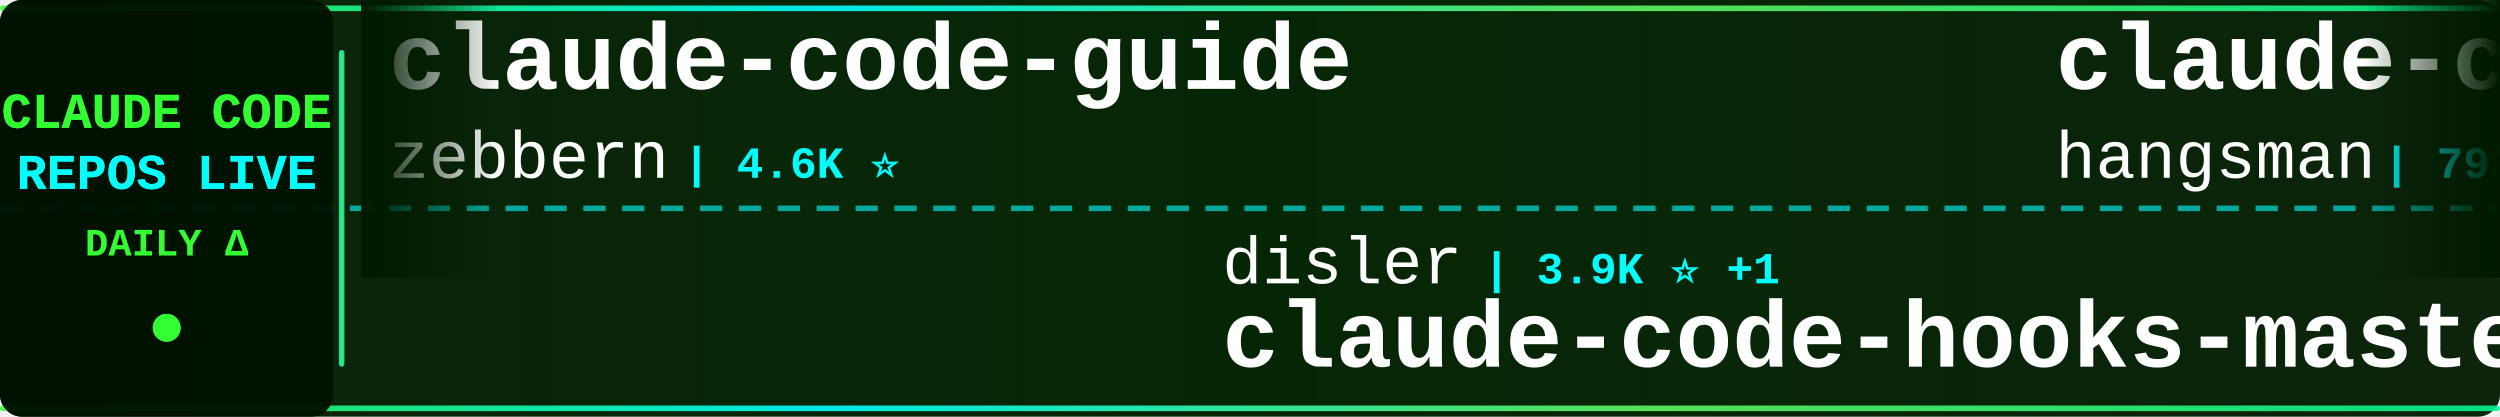
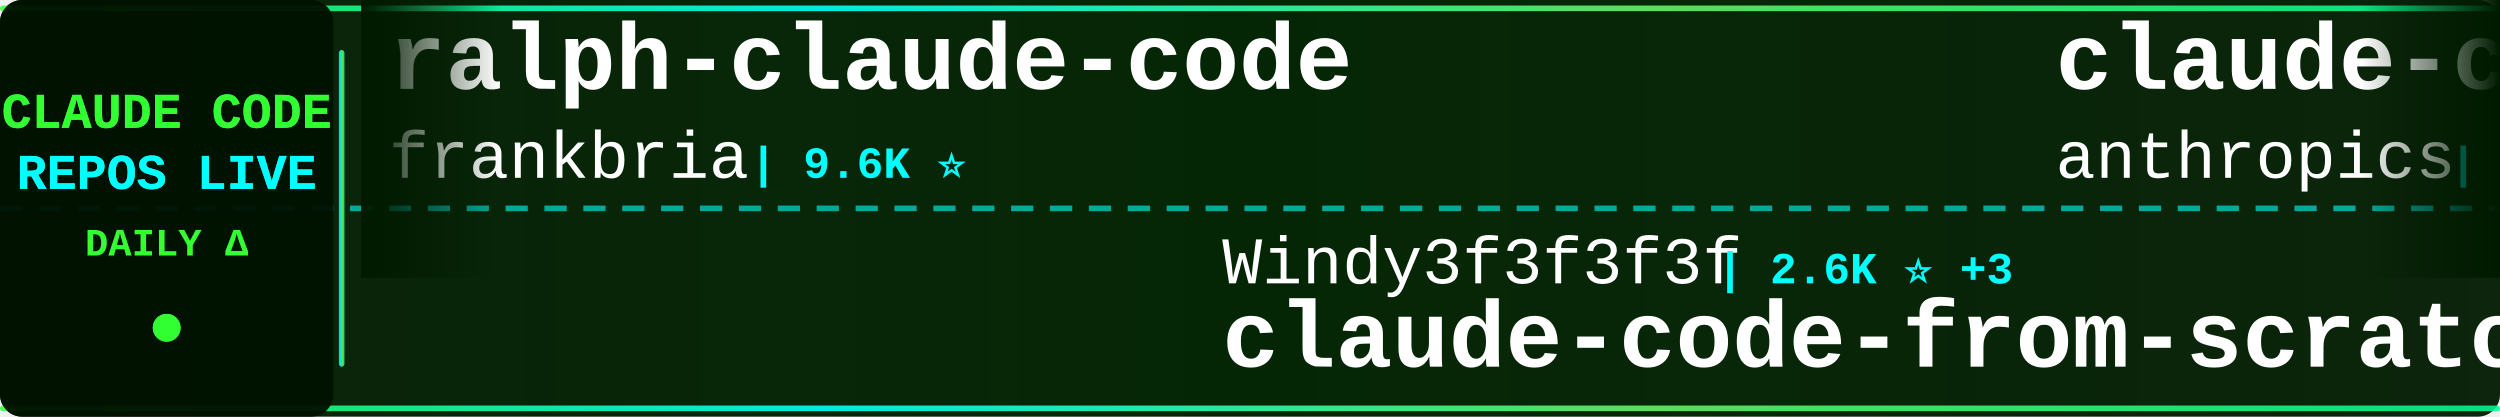
<svg xmlns="http://www.w3.org/2000/svg" width="900" height="150">
  <defs>
    <linearGradient id="tickerBg" x1="0%" y1="0%" x2="100%" y2="0%">
      <stop offset="0%" style="stop-color:#001a00;stop-opacity:0.95" />
      <stop offset="50%" style="stop-color:#002200;stop-opacity:0.98" />
      <stop offset="100%" style="stop-color:#001a00;stop-opacity:0.95" />
    </linearGradient>
    <linearGradient id="borderGrad" x1="0%" y1="0%" x2="100%" y2="0%">
      <stop offset="0%" style="stop-color:#33ff33;stop-opacity:0.85">
        <animate attributeName="stop-opacity" values="0.85;1;0.85" dur="2s" repeatCount="indefinite" />
      </stop>
      <stop offset="33%" style="stop-color:#00ffff;stop-opacity:0.9">
        <animate attributeName="stop-opacity" values="0.9;1;0.9" dur="2.2s" repeatCount="indefinite" />
      </stop>
      <stop offset="66%" style="stop-color:#66ff66;stop-opacity:0.85">
        <animate attributeName="stop-opacity" values="0.85;1;0.85" dur="1.8s" repeatCount="indefinite" />
      </stop>
      <stop offset="100%" style="stop-color:#00ff99;stop-opacity:0.85">
        <animate attributeName="stop-opacity" values="0.85;1;0.85" dur="2s" repeatCount="indefinite" />
      </stop>
    </linearGradient>
    <filter id="textGlow">
      <feGaussianBlur stdDeviation="0.1" result="coloredBlur" />
      <feMerge>
        <feMergeNode in="coloredBlur" />
        <feMergeNode in="SourceGraphic" />
      </feMerge>
    </filter>
    <filter id="metricGlow">
      <feGaussianBlur stdDeviation="0.2" result="coloredBlur" />
      <feMerge>
        <feMergeNode in="coloredBlur" />
        <feMergeNode in="SourceGraphic" />
      </feMerge>
    </filter>
    <linearGradient id="leftFade" x1="0%" y1="0%" x2="100%" y2="0%">
      <stop offset="0%" style="stop-color:#001a00;stop-opacity:1" />
      <stop offset="100%" style="stop-color:#001a00;stop-opacity:0" />
    </linearGradient>
    <linearGradient id="rightFade" x1="0%" y1="0%" x2="100%" y2="0%">
      <stop offset="0%" style="stop-color:#001a00;stop-opacity:0" />
      <stop offset="100%" style="stop-color:#001a00;stop-opacity:1" />
    </linearGradient>
  </defs>
  <rect width="900" height="150" fill="url(#tickerBg)" rx="8" />
  <rect x="0" y="2" width="900" height="2" fill="url(#borderGrad)" rx="1" />
  <rect x="0" y="146" width="900" height="2" fill="url(#borderGrad)" rx="1" />
  <line x1="0" y1="75" x2="900" y2="75" stroke="#00ffff" stroke-width="2" stroke-dasharray="8 6" opacity="0.6" />
  <rect x="0" y="0" width="120" height="150" fill="#001100" opacity="0.95" rx="8" />
  <text x="60" y="46" font-family="'Courier New', monospace" font-size="18" font-weight="bold" fill="#33ff33" text-anchor="middle" filter="url(#textGlow)">
    CLAUDE CODE
  </text>
  <text x="60" y="68" font-family="'Courier New', monospace" font-size="18" font-weight="bold" fill="#00ffff" text-anchor="middle" filter="url(#textGlow)">
    REPOS LIVE
  </text>
  <text x="60" y="92" font-family="'Courier New', monospace" font-size="14" font-weight="bold" fill="#33ff33" text-anchor="middle">
    DAILY Δ
  </text>
  <circle cx="60" cy="118" r="5" fill="#33ff33" filter="url(#metricGlow)">
    <animate attributeName="r" values="4;6;4" dur="1.5s" repeatCount="indefinite" />
    <animate attributeName="opacity" values="0.6;1;0.6" dur="1.5s" repeatCount="indefinite" />
  </circle>
  <rect x="122" y="18" width="2" height="114" fill="url(#borderGrad)" rx="1" />
  <clipPath id="tickerClip">
    <rect x="130" y="0" width="770" height="150" />
  </clipPath>
  <g clip-path="url(#tickerClip)">
    <g id="tickerItems">
      <animateTransform attributeName="transform" attributeType="XML" type="translate" from="0 0" to="-3000 0" dur="54s" repeatCount="indefinite" />
      <g transform="translate(0, 0)">
-         <text x="140" y="32" font-family="'Courier New', monospace" font-size="34" font-weight="bold" fill="#ffffff">claude-code-guide</text>
-         <text x="140" y="64" font-family="'Courier New', monospace" font-size="24" font-weight="normal" fill="#ffffff" opacity="1.0">zebbern</text>
-         <text x="246" y="64" font-family="'Courier New', monospace" font-size="16" font-weight="bold" fill="#00ffff"> | 4.6K ⭐</text>
+         <text x="140" y="32" font-family="'Courier New', monospace" font-size="34" font-weight="bold" fill="#ffffff">ralph-claude-code</text>
+         <text x="140" y="64" font-family="'Courier New', monospace" font-size="24" font-weight="normal" fill="#ffffff" opacity="1.0">frankbria</text>
+         <text x="270" y="64" font-family="'Courier New', monospace" font-size="16" font-weight="bold" fill="#00ffff"> | 9.6K ⭐</text>
      </g>
      <g transform="translate(300, 0)">
-         <text x="140" y="102" font-family="'Courier New', monospace" font-size="24" font-weight="normal" fill="#ffffff" opacity="1.0">disler</text>
-         <text x="234" y="102" font-family="'Courier New', monospace" font-size="16" font-weight="bold" fill="#00ffff"> | 3.9K ⭐ +1</text>
-         <text x="140" y="132" font-family="'Courier New', monospace" font-size="34" font-weight="bold" fill="#ffffff">claude-code-hooks-master...</text>
+         <text x="140" y="102" font-family="'Courier New', monospace" font-size="24" font-weight="normal" fill="#ffffff" opacity="1.0">Windy3f3f3f3f</text>
+         <text x="318" y="102" font-family="'Courier New', monospace" font-size="16" font-weight="bold" fill="#00ffff"> | 2.6K ⭐ +3</text>
+         <text x="140" y="132" font-family="'Courier New', monospace" font-size="34" font-weight="bold" fill="#ffffff">claude-code-from-scratch</text>
      </g>
      <g transform="translate(600, 0)">
-         <text x="140" y="32" font-family="'Courier New', monospace" font-size="34" font-weight="bold" fill="#ffffff">claude-code-source</text>
-         <text x="140" y="64" font-family="'Courier New', monospace" font-size="24" font-weight="normal" fill="#ffffff" opacity="1.0">hangsman</text>
-         <text x="258" y="64" font-family="'Courier New', monospace" font-size="16" font-weight="bold" fill="#00ffff"> | 793 ⭐</text>
+         <text x="140" y="32" font-family="'Courier New', monospace" font-size="34" font-weight="bold" fill="#ffffff">claude-code-base-action</text>
+         <text x="140" y="64" font-family="'Courier New', monospace" font-size="24" font-weight="normal" fill="#ffffff" opacity="1.0">anthropics</text>
+         <text x="282" y="64" font-family="'Courier New', monospace" font-size="16" font-weight="bold" fill="#00ffff"> | 944 ⭐</text>
      </g>
      <g transform="translate(900, 0)">
-         <text x="140" y="102" font-family="'Courier New', monospace" font-size="24" font-weight="normal" fill="#ffffff" opacity="1.0">fuergaosi233</text>
-         <text x="306" y="102" font-family="'Courier New', monospace" font-size="16" font-weight="bold" fill="#00ffff"> | 2.8K ⭐ +1</text>
-         <text x="140" y="132" font-family="'Courier New', monospace" font-size="34" font-weight="bold" fill="#ffffff">claude-code-proxy</text>
+         <text x="140" y="102" font-family="'Courier New', monospace" font-size="24" font-weight="normal" fill="#ffffff" opacity="1.0">Chachamaru127</text>
+         <text x="318" y="102" font-family="'Courier New', monospace" font-size="16" font-weight="bold" fill="#00ffff"> | 3.1K ⭐ +1</text>
+         <text x="140" y="132" font-family="'Courier New', monospace" font-size="34" font-weight="bold" fill="#ffffff">claude-code-harness</text>
      </g>
      <g transform="translate(1200, 0)">
-         <text x="140" y="32" font-family="'Courier New', monospace" font-size="34" font-weight="bold" fill="#ffffff">claude-code-source</text>
-         <text x="140" y="64" font-family="'Courier New', monospace" font-size="24" font-weight="normal" fill="#ffffff" opacity="1.0">JrCx7scC</text>
-         <text x="258" y="64" font-family="'Courier New', monospace" font-size="16" font-weight="bold" fill="#00ffff"> | 373 ⭐</text>
+         <text x="140" y="32" font-family="'Courier New', monospace" font-size="34" font-weight="bold" fill="#ffffff">skills</text>
+         <text x="140" y="64" font-family="'Courier New', monospace" font-size="24" font-weight="normal" fill="#ffffff" opacity="1.0">anthropics</text>
+         <text x="282" y="64" font-family="'Courier New', monospace" font-size="16" font-weight="bold" fill="#00ffff"> | 168.6K ⭐ +45</text>
      </g>
      <g transform="translate(1500, 0)">
-         <text x="140" y="102" font-family="'Courier New', monospace" font-size="24" font-weight="normal" fill="#ffffff" opacity="1.0">fazxes</text>
-         <text x="234" y="102" font-family="'Courier New', monospace" font-size="16" font-weight="bold" fill="#00ffff"> | 231 ⭐</text>
-         <text x="140" y="132" font-family="'Courier New', monospace" font-size="34" font-weight="bold" fill="#ffffff">Claude-code</text>
+         <text x="140" y="102" font-family="'Courier New', monospace" font-size="24" font-weight="normal" fill="#ffffff" opacity="1.0">Pimzino</text>
+         <text x="246" y="102" font-family="'Courier New', monospace" font-size="16" font-weight="bold" fill="#00ffff"> | 3.8K ⭐</text>
+         <text x="140" y="132" font-family="'Courier New', monospace" font-size="34" font-weight="bold" fill="#ffffff">claude-code-spec-workflo...</text>
      </g>
      <g transform="translate(1800, 0)">
-         <text x="140" y="32" font-family="'Courier New', monospace" font-size="34" font-weight="bold" fill="#ffffff">claude_code_src</text>
-         <text x="140" y="64" font-family="'Courier New', monospace" font-size="24" font-weight="normal" fill="#ffffff" opacity="1.0">ponponon</text>
-         <text x="258" y="64" font-family="'Courier New', monospace" font-size="16" font-weight="bold" fill="#00ffff"> | 2.3K ⭐</text>
+         <text x="140" y="32" font-family="'Courier New', monospace" font-size="34" font-weight="bold" fill="#ffffff">claude-code-proxy</text>
+         <text x="140" y="64" font-family="'Courier New', monospace" font-size="24" font-weight="normal" fill="#ffffff" opacity="1.0">fuergaosi233</text>
+         <text x="306" y="64" font-family="'Courier New', monospace" font-size="16" font-weight="bold" fill="#00ffff"> | 2.8K ⭐ -1</text>
      </g>
      <g transform="translate(2100, 0)">
-         <text x="140" y="102" font-family="'Courier New', monospace" font-size="24" font-weight="normal" fill="#ffffff" opacity="1.0">guanshan</text>
-         <text x="258" y="102" font-family="'Courier New', monospace" font-size="16" font-weight="bold" fill="#00ffff"> | 61 ⭐</text>
-         <text x="140" y="132" font-family="'Courier New', monospace" font-size="34" font-weight="bold" fill="#ffffff">ClaudeCode</text>
+         <text x="140" y="102" font-family="'Courier New', monospace" font-size="24" font-weight="normal" fill="#ffffff" opacity="1.0">shareAI-lab</text>
+         <text x="294" y="102" font-family="'Courier New', monospace" font-size="16" font-weight="bold" fill="#00ffff"> | 74.0K ⭐ +17</text>
+         <text x="140" y="132" font-family="'Courier New', monospace" font-size="34" font-weight="bold" fill="#ffffff">learn-claude-code</text>
      </g>
      <g transform="translate(2400, 0)">
-         <text x="140" y="32" font-family="'Courier New', monospace" font-size="34" font-weight="bold" fill="#ffffff">ECC</text>
-         <text x="140" y="64" font-family="'Courier New', monospace" font-size="24" font-weight="normal" fill="#ffffff" opacity="1.0">affaan-m</text>
-         <text x="258" y="64" font-family="'Courier New', monospace" font-size="16" font-weight="bold" fill="#00ffff"> | 239.7K ⭐ +20</text>
+         <text x="140" y="32" font-family="'Courier New', monospace" font-size="34" font-weight="bold" fill="#ffffff">claude-code-rust</text>
+         <text x="140" y="64" font-family="'Courier New', monospace" font-size="24" font-weight="normal" fill="#ffffff" opacity="1.0">lorryjovens-hub</text>
+         <text x="342" y="64" font-family="'Courier New', monospace" font-size="16" font-weight="bold" fill="#00ffff"> | 1.7K ⭐</text>
      </g>
      <g transform="translate(2700, 0)">
-         <text x="140" y="102" font-family="'Courier New', monospace" font-size="24" font-weight="normal" fill="#ffffff" opacity="1.0">SeemSeam</text>
-         <text x="258" y="102" font-family="'Courier New', monospace" font-size="16" font-weight="bold" fill="#00ffff"> | 3.4K ⭐</text>
-         <text x="140" y="132" font-family="'Courier New', monospace" font-size="34" font-weight="bold" fill="#ffffff">claude_codex_bridge</text>
+         <text x="140" y="102" font-family="'Courier New', monospace" font-size="24" font-weight="normal" fill="#ffffff" opacity="1.0">Njengah</text>
+         <text x="246" y="102" font-family="'Courier New', monospace" font-size="16" font-weight="bold" fill="#00ffff"> | 1.9K ⭐</text>
+         <text x="140" y="132" font-family="'Courier New', monospace" font-size="34" font-weight="bold" fill="#ffffff">claude-code-cheat-sheet</text>
      </g>
      <g transform="translate(3000, 0)">
-         <text x="140" y="32" font-family="'Courier New', monospace" font-size="34" font-weight="bold" fill="#ffffff">claude-code-guide</text>
-         <text x="140" y="64" font-family="'Courier New', monospace" font-size="24" font-weight="normal" fill="#ffffff" opacity="1.0">zebbern</text>
-         <text x="246" y="64" font-family="'Courier New', monospace" font-size="16" font-weight="bold" fill="#00ffff"> | 4.6K ⭐</text>
+         <text x="140" y="32" font-family="'Courier New', monospace" font-size="34" font-weight="bold" fill="#ffffff">ralph-claude-code</text>
+         <text x="140" y="64" font-family="'Courier New', monospace" font-size="24" font-weight="normal" fill="#ffffff" opacity="1.0">frankbria</text>
+         <text x="270" y="64" font-family="'Courier New', monospace" font-size="16" font-weight="bold" fill="#00ffff"> | 9.6K ⭐</text>
      </g>
      <g transform="translate(3300, 0)">
-         <text x="140" y="102" font-family="'Courier New', monospace" font-size="24" font-weight="normal" fill="#ffffff" opacity="1.0">disler</text>
-         <text x="234" y="102" font-family="'Courier New', monospace" font-size="16" font-weight="bold" fill="#00ffff"> | 3.9K ⭐ +1</text>
-         <text x="140" y="132" font-family="'Courier New', monospace" font-size="34" font-weight="bold" fill="#ffffff">claude-code-hooks-master...</text>
+         <text x="140" y="102" font-family="'Courier New', monospace" font-size="24" font-weight="normal" fill="#ffffff" opacity="1.0">Windy3f3f3f3f</text>
+         <text x="318" y="102" font-family="'Courier New', monospace" font-size="16" font-weight="bold" fill="#00ffff"> | 2.6K ⭐ +3</text>
+         <text x="140" y="132" font-family="'Courier New', monospace" font-size="34" font-weight="bold" fill="#ffffff">claude-code-from-scratch</text>
      </g>
      <g transform="translate(3600, 0)">
-         <text x="140" y="32" font-family="'Courier New', monospace" font-size="34" font-weight="bold" fill="#ffffff">claude-code-source</text>
-         <text x="140" y="64" font-family="'Courier New', monospace" font-size="24" font-weight="normal" fill="#ffffff" opacity="1.0">hangsman</text>
-         <text x="258" y="64" font-family="'Courier New', monospace" font-size="16" font-weight="bold" fill="#00ffff"> | 793 ⭐</text>
+         <text x="140" y="32" font-family="'Courier New', monospace" font-size="34" font-weight="bold" fill="#ffffff">claude-code-base-action</text>
+         <text x="140" y="64" font-family="'Courier New', monospace" font-size="24" font-weight="normal" fill="#ffffff" opacity="1.0">anthropics</text>
+         <text x="282" y="64" font-family="'Courier New', monospace" font-size="16" font-weight="bold" fill="#00ffff"> | 944 ⭐</text>
      </g>
      <g transform="translate(3900, 0)">
-         <text x="140" y="102" font-family="'Courier New', monospace" font-size="24" font-weight="normal" fill="#ffffff" opacity="1.0">fuergaosi233</text>
-         <text x="306" y="102" font-family="'Courier New', monospace" font-size="16" font-weight="bold" fill="#00ffff"> | 2.8K ⭐ +1</text>
-         <text x="140" y="132" font-family="'Courier New', monospace" font-size="34" font-weight="bold" fill="#ffffff">claude-code-proxy</text>
+         <text x="140" y="102" font-family="'Courier New', monospace" font-size="24" font-weight="normal" fill="#ffffff" opacity="1.0">Chachamaru127</text>
+         <text x="318" y="102" font-family="'Courier New', monospace" font-size="16" font-weight="bold" fill="#00ffff"> | 3.1K ⭐ +1</text>
+         <text x="140" y="132" font-family="'Courier New', monospace" font-size="34" font-weight="bold" fill="#ffffff">claude-code-harness</text>
      </g>
    </g>
  </g>
  <rect x="130" y="0" width="50" height="100" fill="url(#leftFade)" />
  <rect x="850" y="0" width="50" height="100" fill="url(#rightFade)" />
</svg>
